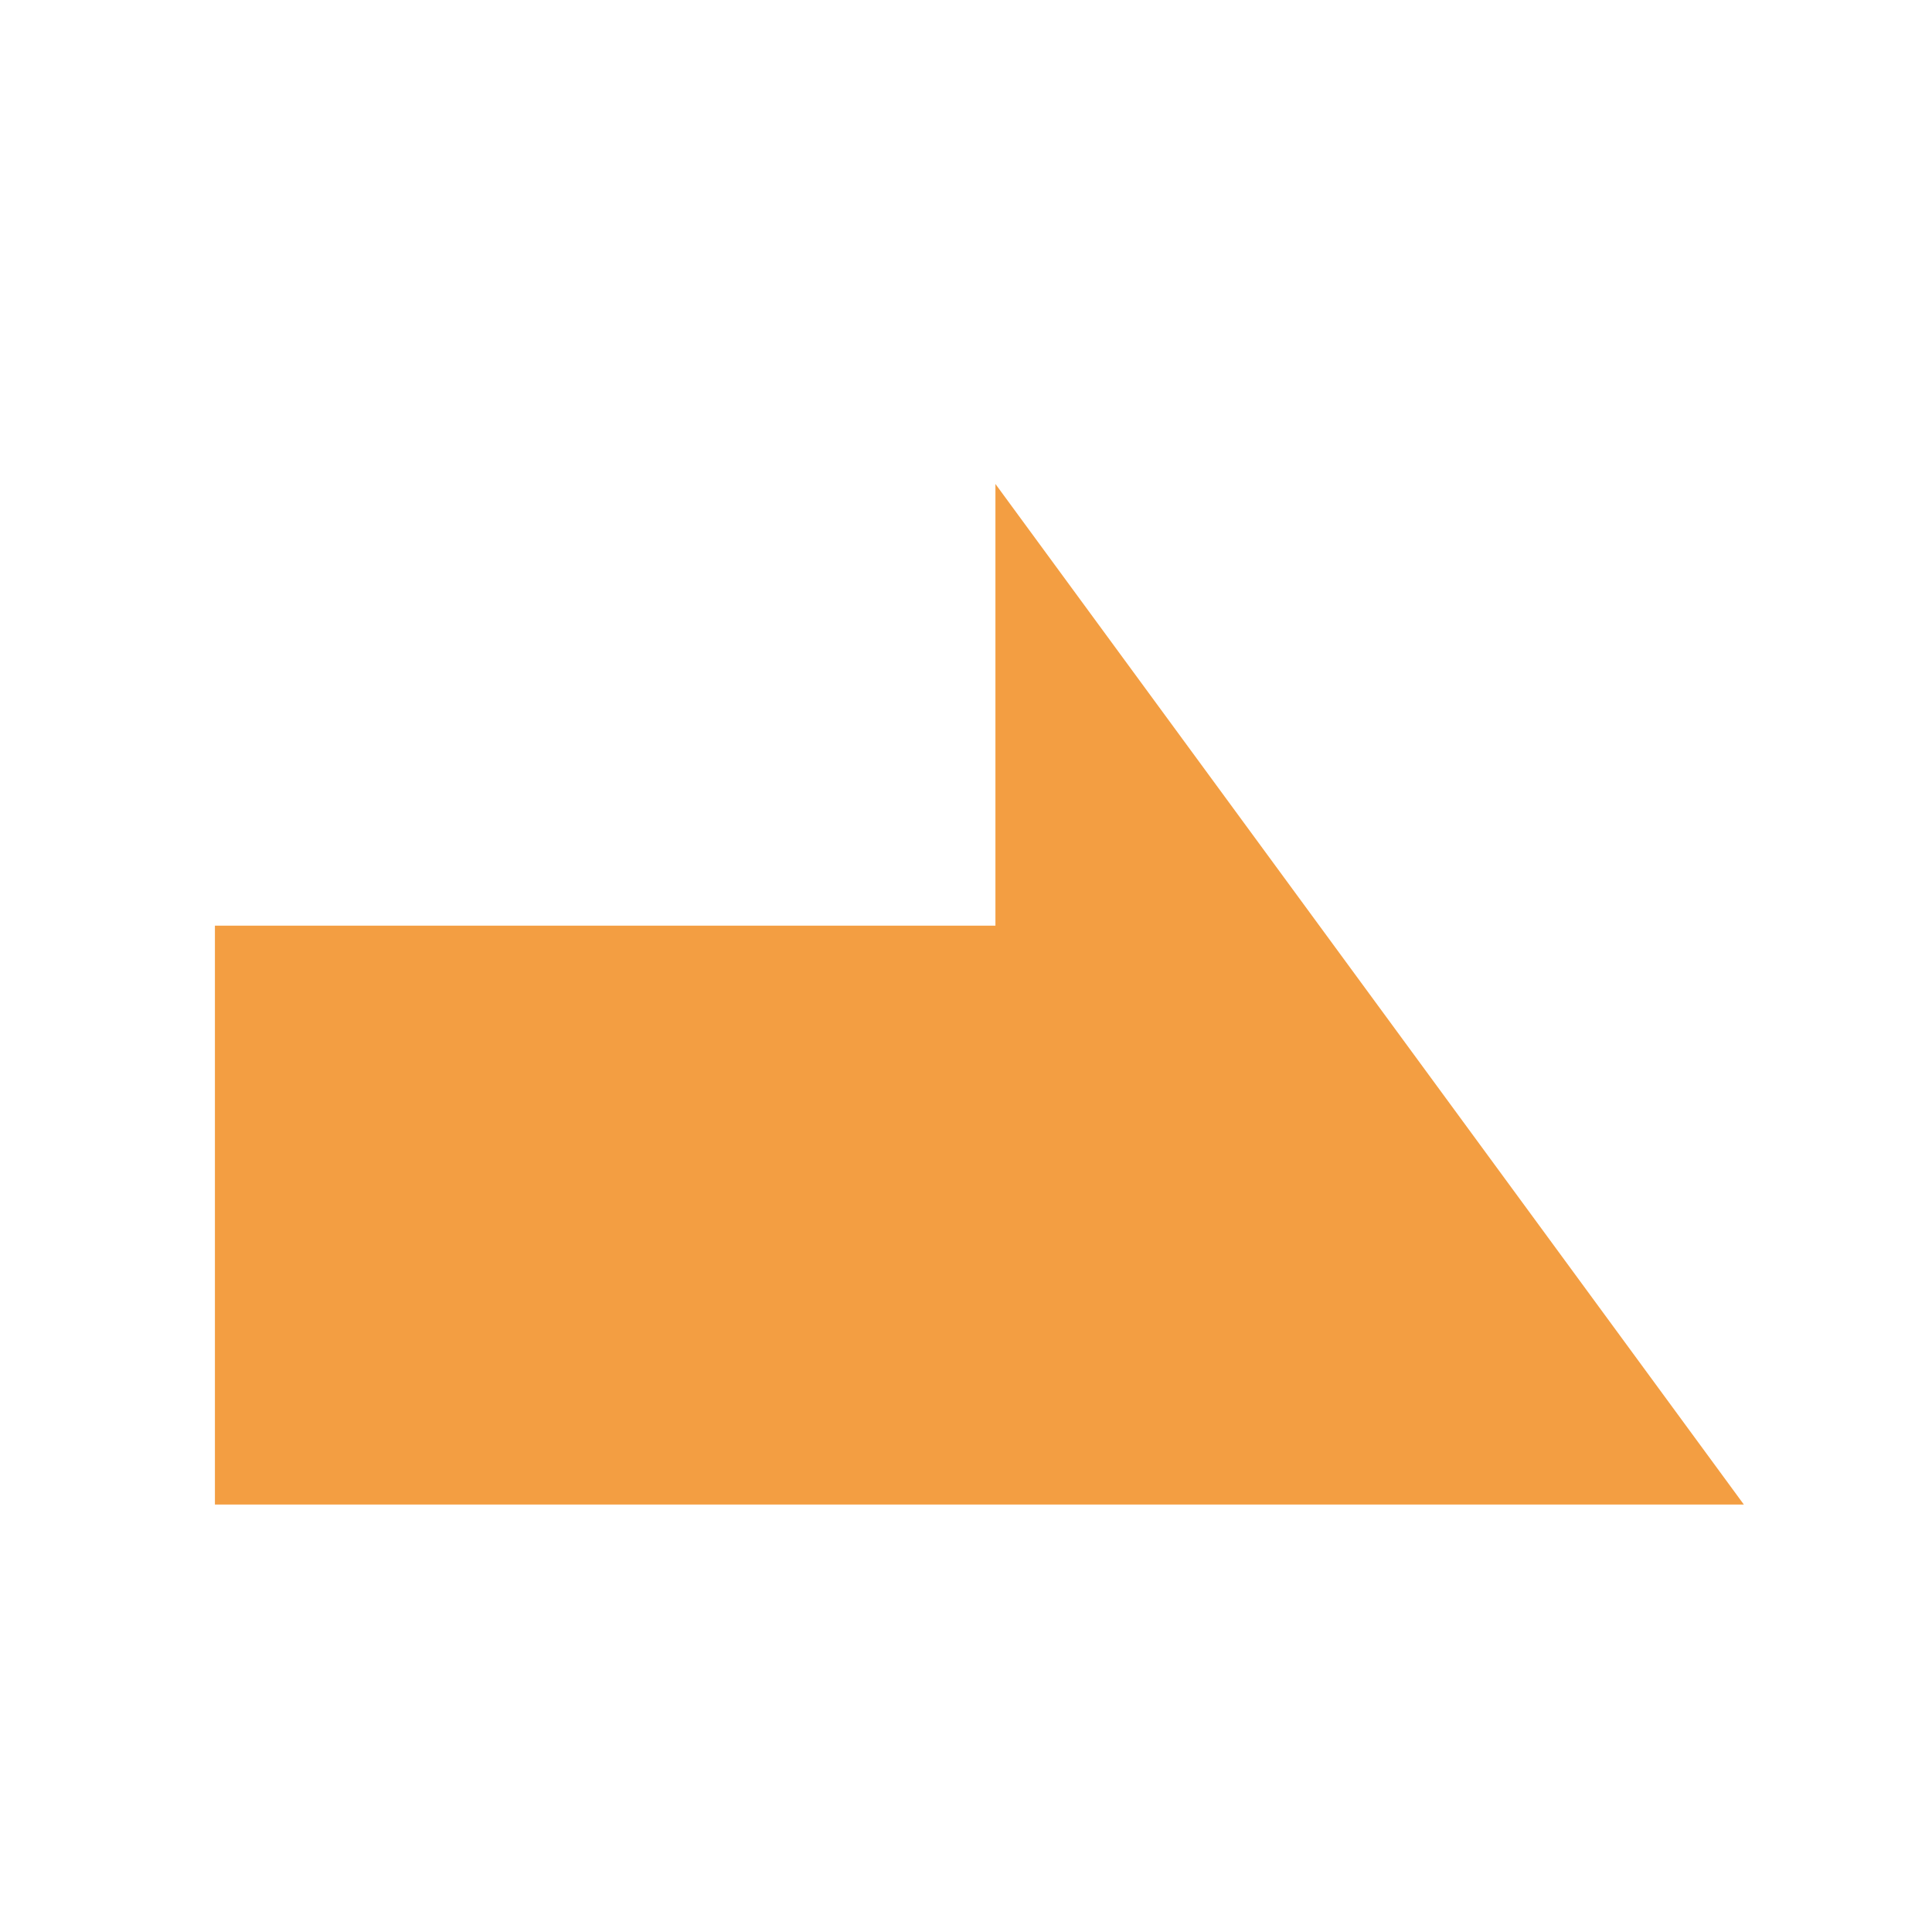
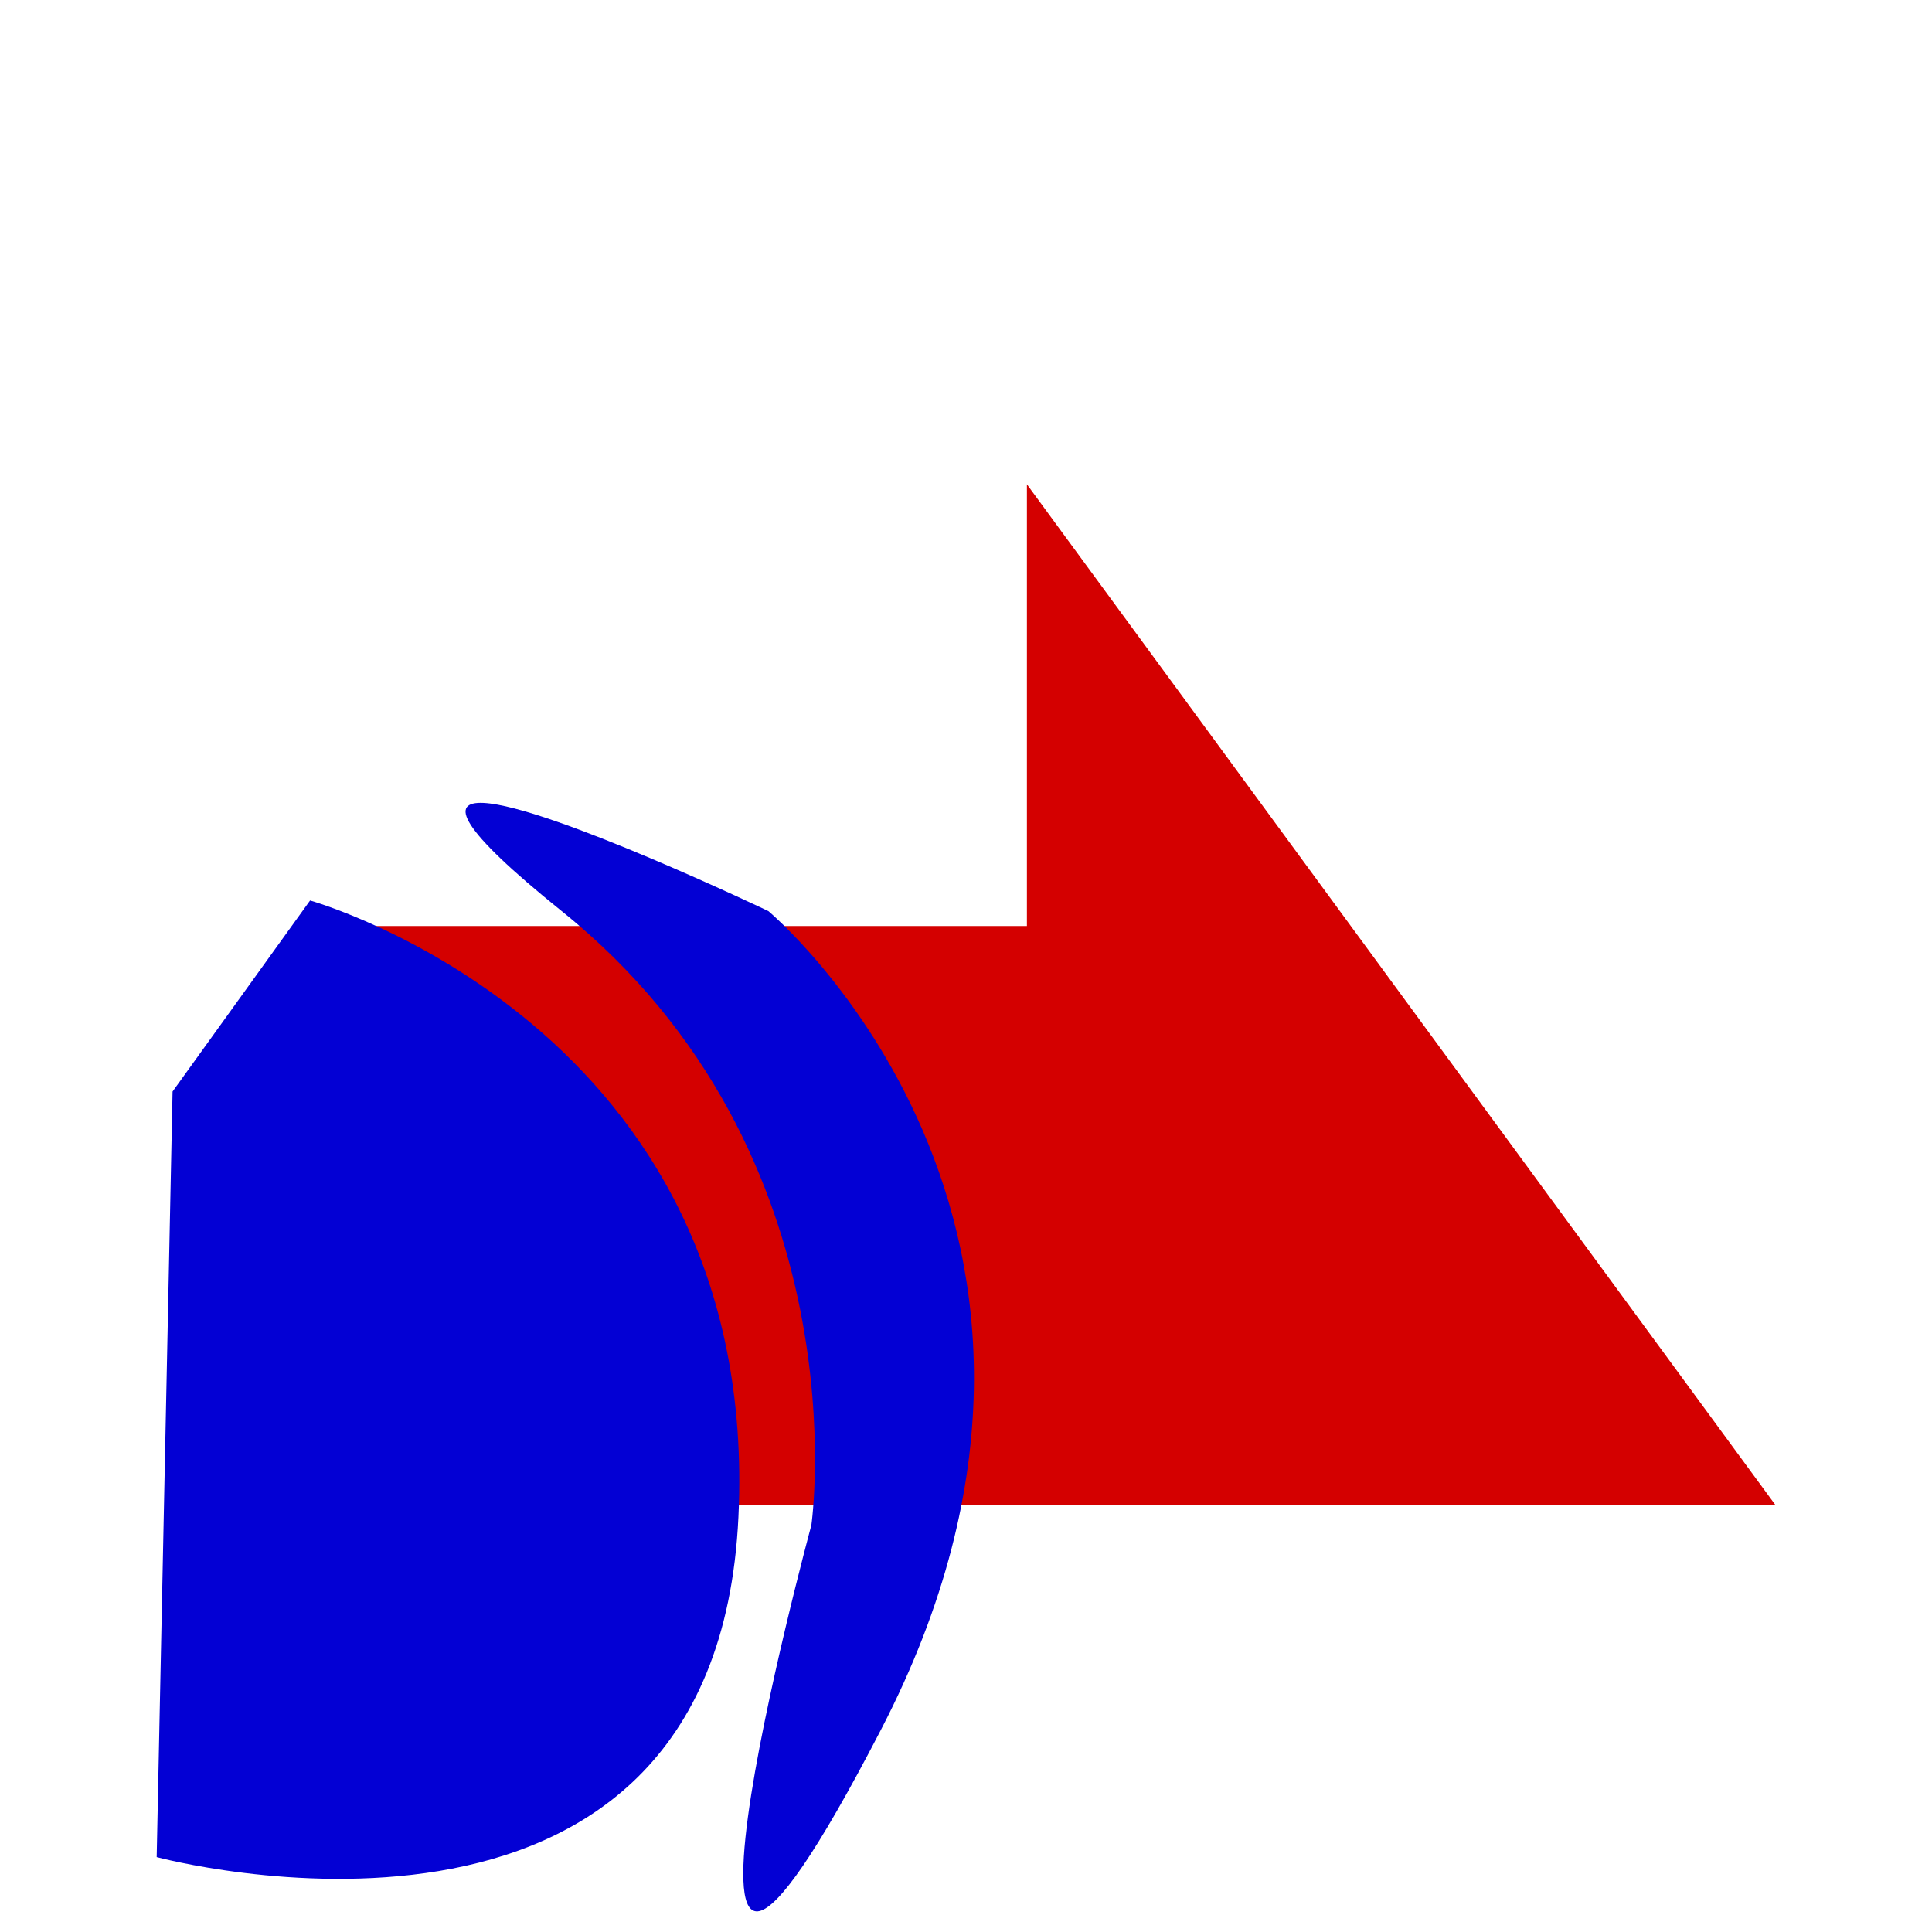
<svg xmlns="http://www.w3.org/2000/svg" version="1.1" id="svg996" width="100" height="100" viewBox="0 0 100 100">
  <defs id="defs1000">
    <clipPath clipPathUnits="userSpaceOnUse" id="clipPath1632">
      <text id="text1636" y="80.61" x="23.714" style="font-style:normal;font-variant:normal;font-weight:normal;font-stretch:normal;font-size:113.792px;line-height:1.25;font-family:Helvetica;-inkscape-font-specification:Helvetica;letter-spacing:0px;word-spacing:0px;fill:#4296f3;fill-opacity:1;stroke:#000000;stroke-width:2.845;stroke-opacity:1" xml:space="preserve">
        <tspan style="font-style:normal;font-variant:normal;font-weight:bold;font-stretch:condensed;font-family:'Helvetica Neue';-inkscape-font-specification:'Helvetica Neue Bold Condensed';fill:#4296f3;fill-opacity:1;stroke:#000000;stroke-width:2.845;stroke-opacity:1" y="80.61" x="23.714" id="tspan1634">x</tspan>
      </text>
    </clipPath>
    <clipPath clipPathUnits="userSpaceOnUse" id="clipPath1650">
      <text id="text1654" y="197.397" x="140.038" style="font-style:normal;font-variant:normal;font-weight:normal;font-stretch:normal;font-size:16.769px;line-height:1.25;font-family:Helvetica;-inkscape-font-specification:Helvetica;letter-spacing:0px;word-spacing:0px;fill:#4296f3;fill-opacity:1;stroke:#000000;stroke-width:0.419;stroke-opacity:1" xml:space="preserve">
        <tspan style="font-style:normal;font-variant:normal;font-weight:bold;font-stretch:condensed;font-family:'Helvetica Neue';-inkscape-font-specification:'Helvetica Neue Bold Condensed';fill:#4296f3;fill-opacity:1;stroke:#000000;stroke-width:0.419;stroke-opacity:1" y="197.397" x="140.038" id="tspan1652">x</tspan>
      </text>
    </clipPath>
    <clipPath clipPathUnits="userSpaceOnUse" id="clipPath907">
      <path style="fill:#f39e42;fill-opacity:1;stroke:#000000;stroke-width:2.846;stroke-linecap:butt;stroke-linejoin:miter;stroke-miterlimit:4;stroke-dasharray:none;stroke-opacity:1" d="M 95.13,77.874 H 15.993 L 54.73,25.05 v 22.862 h 40.4 z" id="path909" />
    </clipPath>
  </defs>
-   <g id="g885" transform="translate(-4.86885)">
-     <path id="path834" d="M 15.993,77.874 H 95.13 L 56.392,25.05 v 22.862 H 15.993 Z" style="fill:#f39e42;fill-opacity:1;stroke:none;stroke-width:2.846;stroke-linecap:butt;stroke-linejoin:miter;stroke-miterlimit:4;stroke-dasharray:none;stroke-opacity:1" clip-path="none" />
+   <g style="fill:#d40000;fill-opacity:1" id="g885">
+     <path clip-path="none" style="fill:#d40000;fill-opacity:1;stroke:none;stroke-width:2.846;stroke-linecap:butt;stroke-linejoin:miter;stroke-miterlimit:4;stroke-dasharray:none;stroke-opacity:1" d="M 91.89,77.892 53.153,25.068 v 22.862 H 15.295 v 29.962 z" id="main_path" />
+     <path id="shadow" d="M25.034 41.559C28.412 41.729 39.772 47.159 39.772 47.159C39.772 47.159 59.157 63.366 45.598 89.532C32.039 115.697 41.997 78.938 41.997 78.938C41.997 78.938 44.751 59.765 29.073 47.159C23.683 42.825 23.264 41.47 25.034 41.559C25.034 41.559 25.034 41.559 25.034 41.559M16.049 46.61C16.049 46.61 39.42 53.127 38.221 78.52C37.023 103.913 8.11 96.123 8.11 96.123C8.11 96.123 8.932 56.498 8.932 56.498C8.932 56.498 16.049 46.61 16.049 46.61" style="stroke-linejoin:miter;stroke-opacity:1;fill-opacity:1;stroke:none;stroke-linecap:butt;stroke-width:1.0;fill:#0300d4" />
  </g>
</svg>
